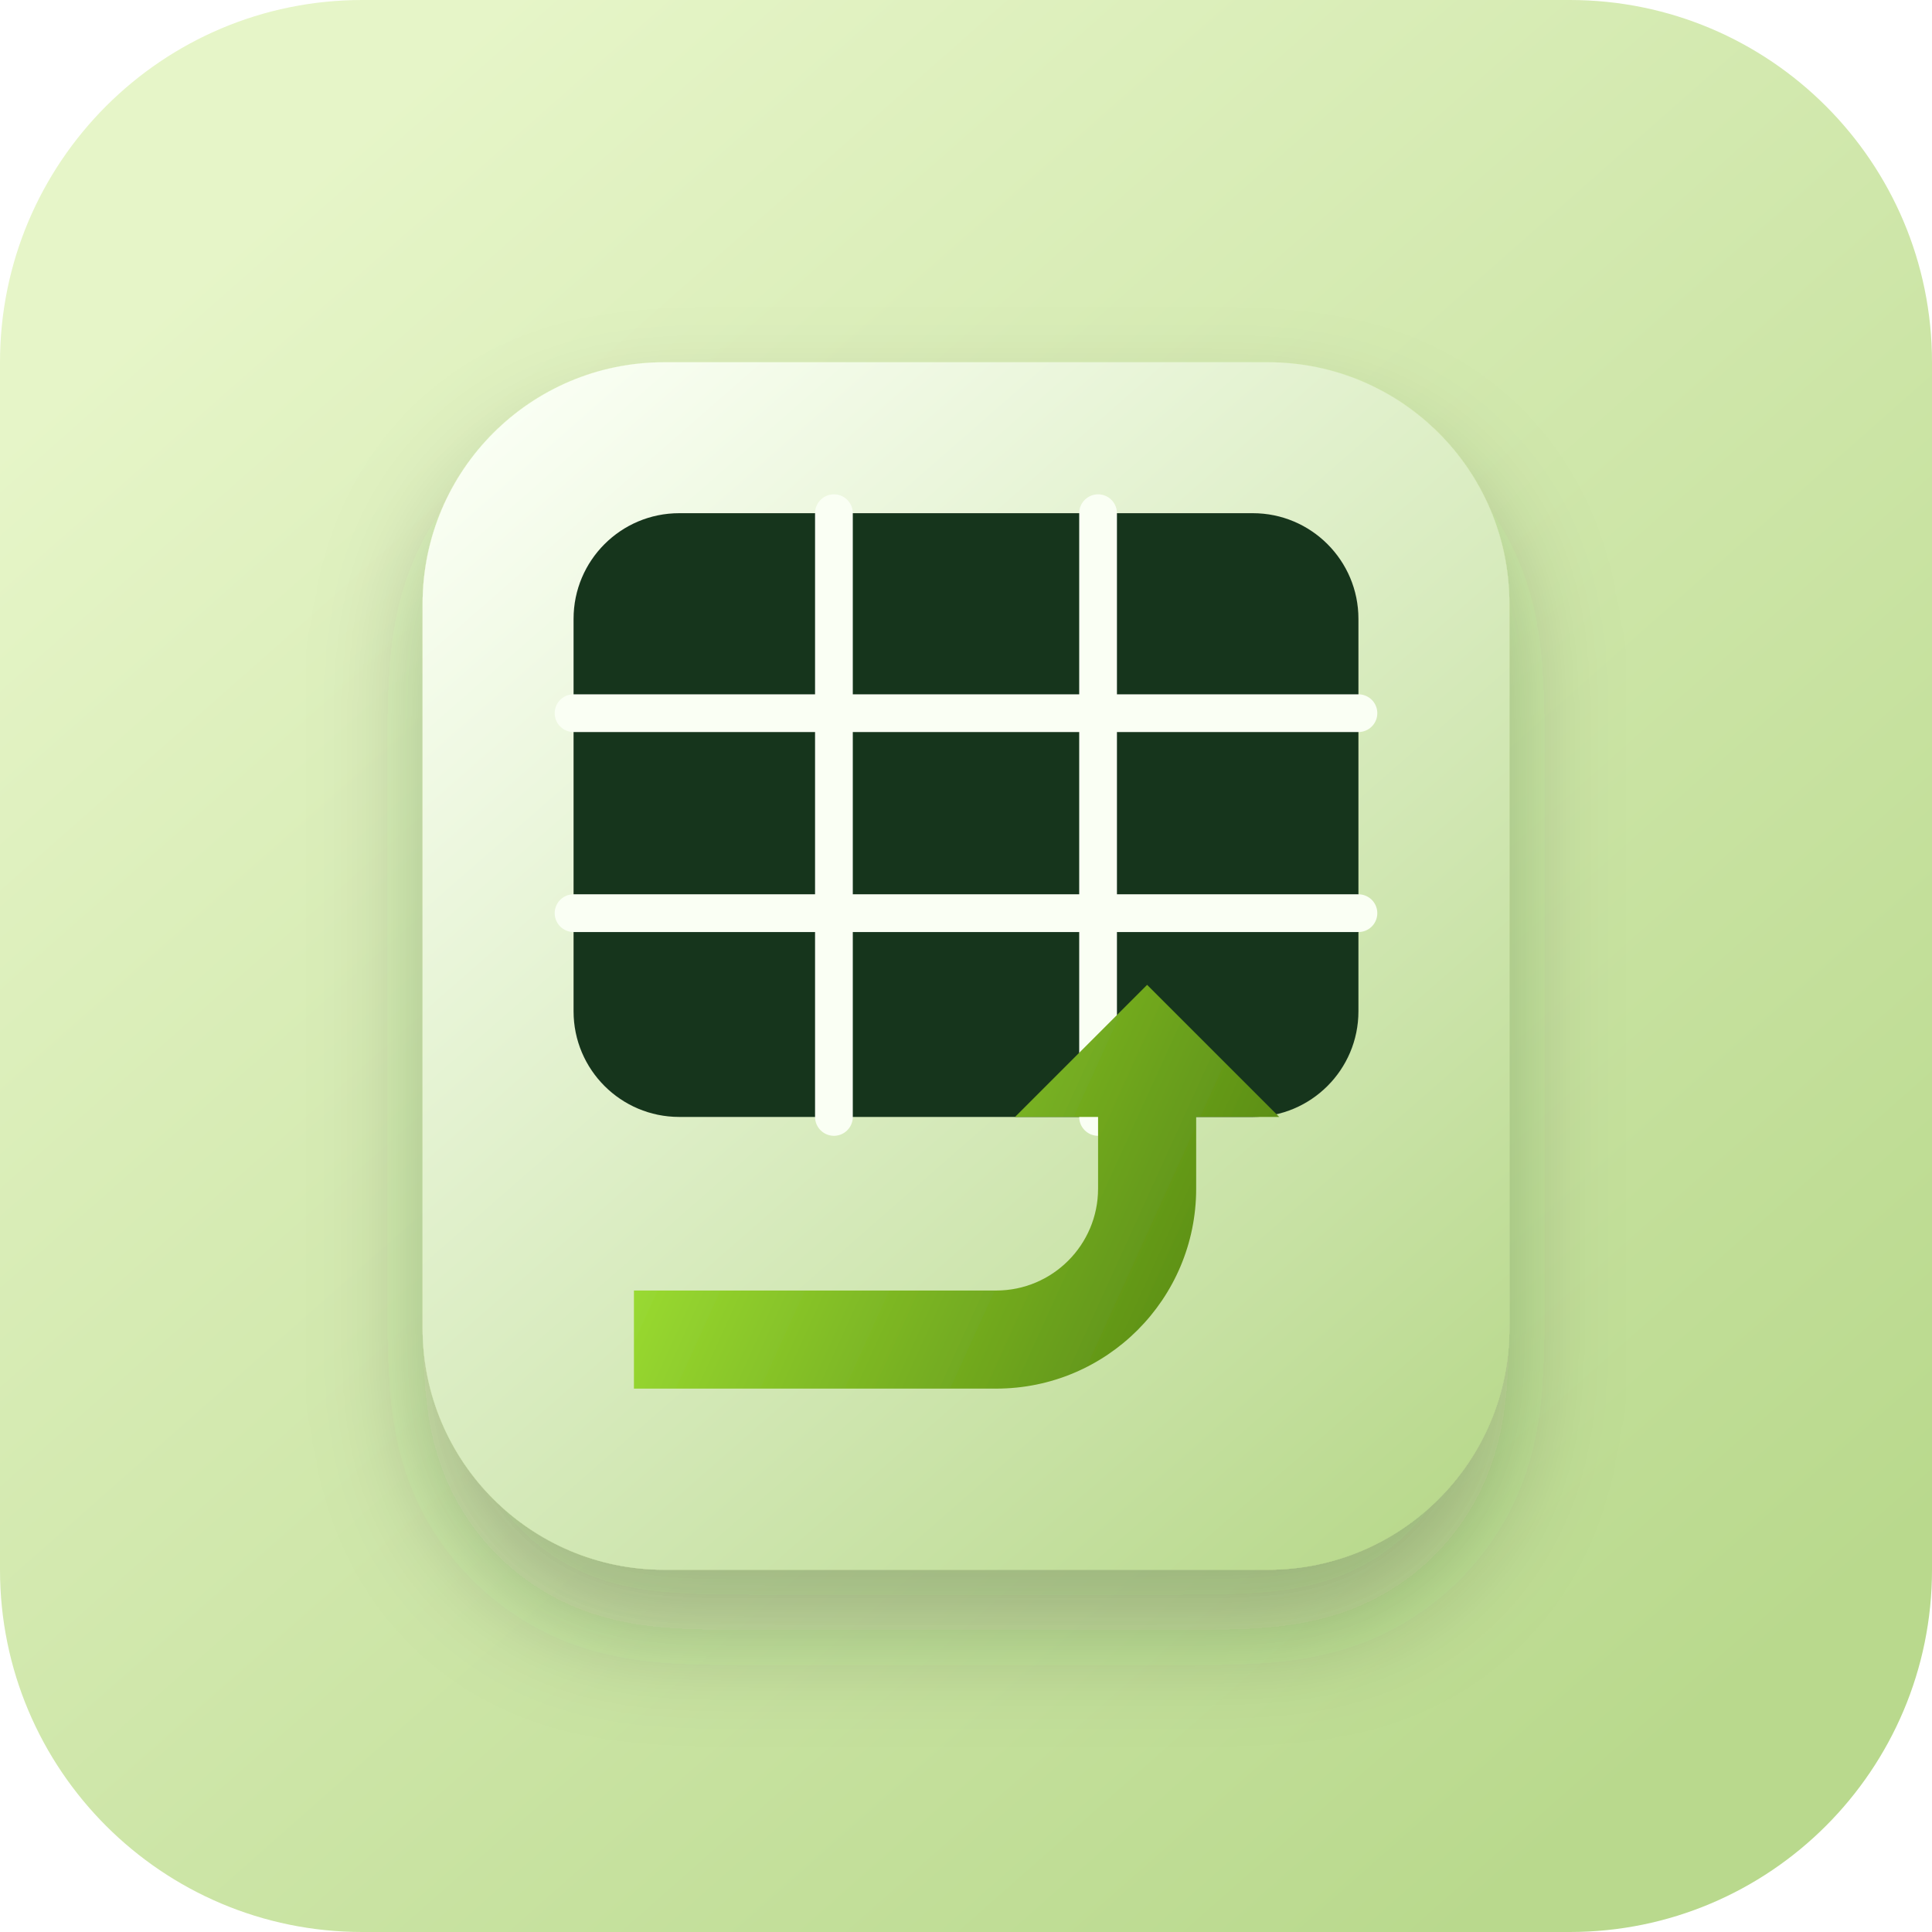
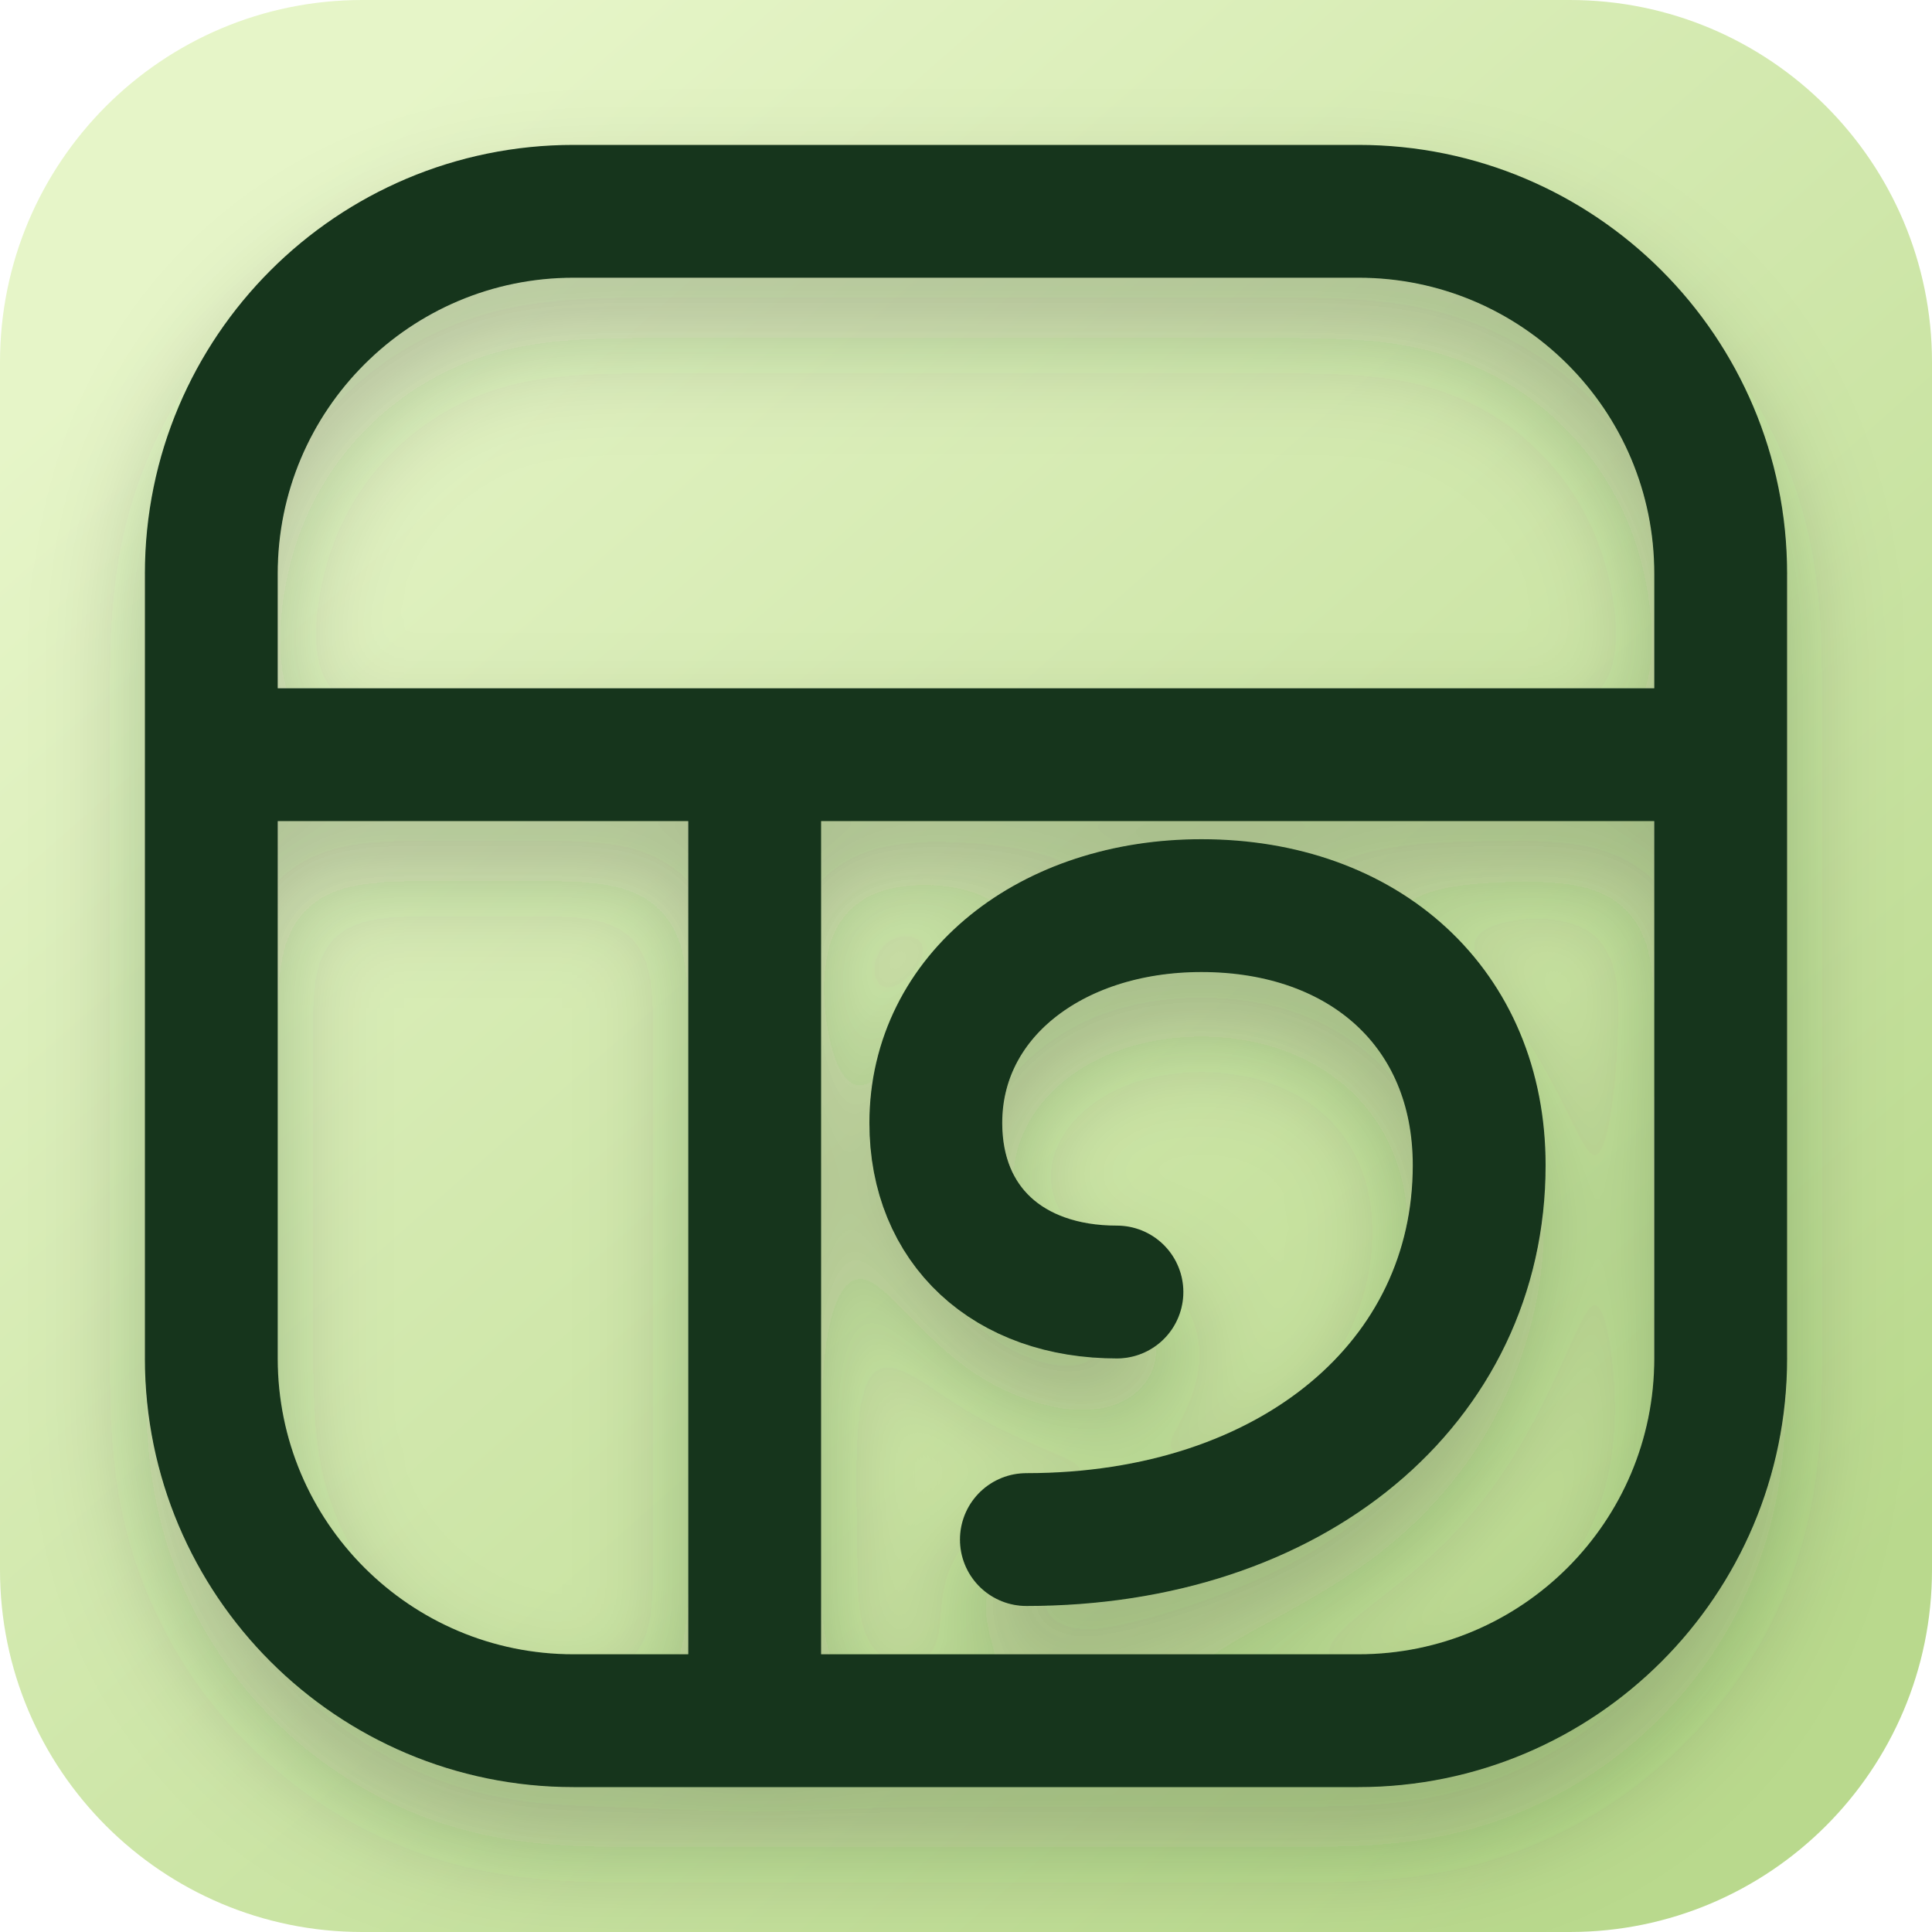
<svg xmlns="http://www.w3.org/2000/svg" width="512" height="512" viewBox="0 0 512 512">
  <defs>
    <linearGradient id="a" x1="74" x2="440" y1="52" y2="466" gradientUnits="userSpaceOnUse">
      <stop stop-color="#e6f5c8" />
      <stop offset="1" stop-color="#b9d98d" />
    </linearGradient>
-     <linearGradient id="c" x1="130" x2="382" y1="112" y2="400" gradientUnits="userSpaceOnUse">
-       <stop stop-color="#fafff4" />
-       <stop offset="1" stop-color="#b9d98d" />
-     </linearGradient>
-     <linearGradient id="d" x1="168" x2="344" y1="288" y2="368" gradientUnits="userSpaceOnUse">
-       <stop stop-color="#a3e635" />
-       <stop offset="1" stop-color="#4d7c0f" />
-     </linearGradient>
    <filter id="b" width="150%" height="160%" x="-25%" y="-25%">
      <feDropShadow dx="0" dy="16" flood-color="#19351f" flood-opacity=".25" stdDeviation="14" />
    </filter>
  </defs>
  <rect width="512" height="512" fill="url(#a)" rx="96" />
-   <g filter="url(#b)">
-     <rect width="288" height="320" x="112" y="96" fill="url(#c)" rx="64" />
-     <rect width="208" height="160" x="152" y="136" fill="#19351f" rx="28" />
-     <g stroke="#fafff4" stroke-linecap="round" stroke-width="10">
-       <path d="M152 189h208m-208 53h208M221 136v160m70-160v160" />
-     </g>
-     <path fill="url(#d)" d="M168 342h96a27 27 0 0 0 27-27v-19h-22l35-35 35 35h-22v19a53 53 0 0 1-53 53h-96z" />
+   <g filter="url(#b)" fill="none" stroke="#19351f" stroke-width="35.2">
+     <rect x="56" y="56" width="400" height="400" rx="96" />
+     <path d="M56 200h400M200 200v256" />
+     <path stroke-linecap="round" d="M272 408c70.4 0 120-41.6 120-99.2 0-41.6-30.4-68.8-73.6-68.8-40 0-70.4 24-70.4 57.6 0 27.2 19.2 44.8 48 44.8" />
  </g>
</svg>
